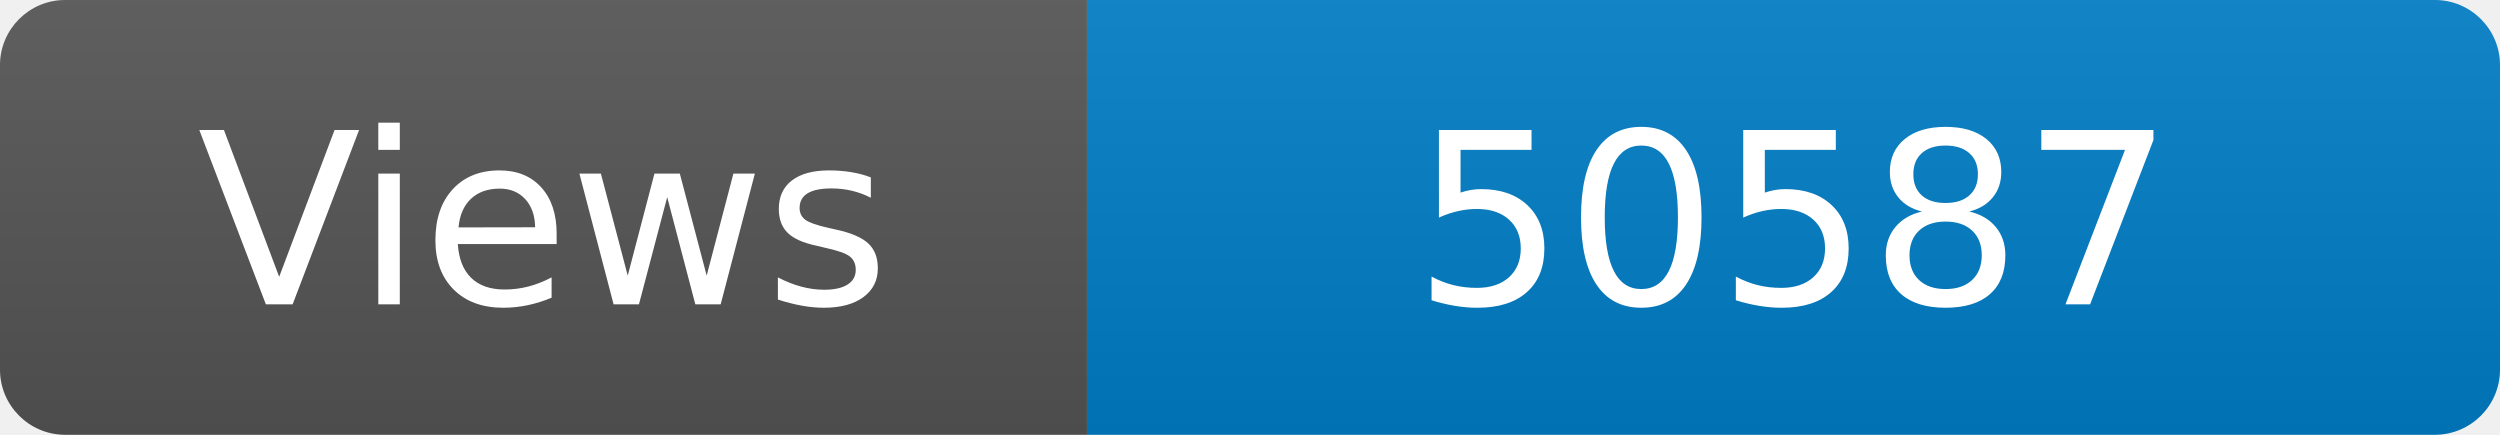
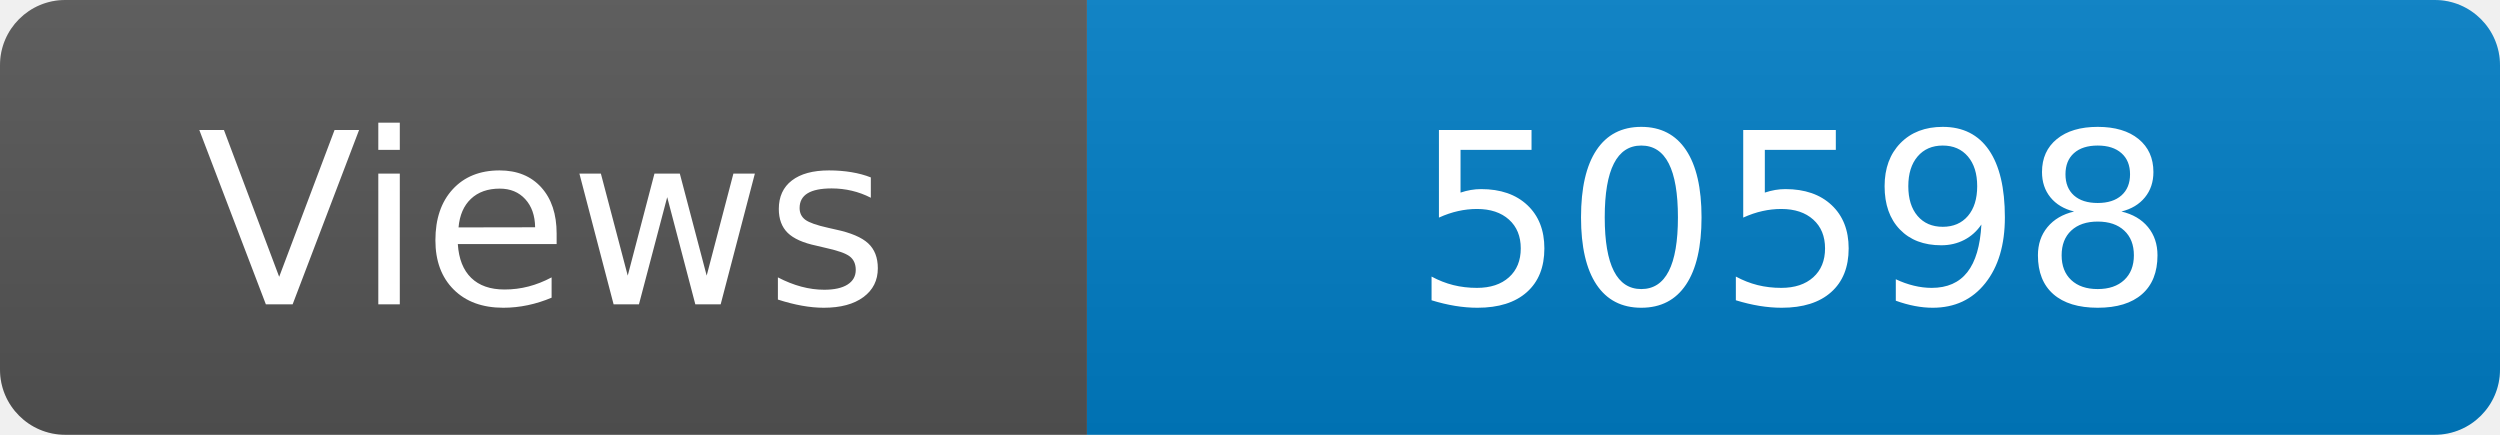
<svg xmlns="http://www.w3.org/2000/svg" width="115" height="20" role="img" aria-label="Maintained?: yes">
  <linearGradient id="s" x2="0" y2="100%">
    <stop offset="0" stop-color="#bbb" stop-opacity=".1" />
    <stop offset="1" stop-opacity=".1" />
  </linearGradient>
  <clipPath id="r">
    <rect width="115" height="20" rx="3" fill="#fff" />
  </clipPath>
  <g clip-path="url(#r)">
    <rect width="50" height="20" fill="#555" />
    <rect x="50" width="160" height="20" fill="#007ec6" />
    <rect width="115" height="20" fill="url(#s)" />
  </g>
  <g fill="#fff" text-anchor="middle" font-family="Verdana,Geneva,DejaVu Sans,sans-serif" font-size="110">
    <text x="250" y="140" transform="scale(.1)" fill="#fff">Views</text>
-     <text x="825" y="140" transform="scale(.1)" fill="#fff">50587</text>
+     <text x="825" y="140" transform="scale(.1)" fill="#fff">50598</text>
  </g>
</svg>
